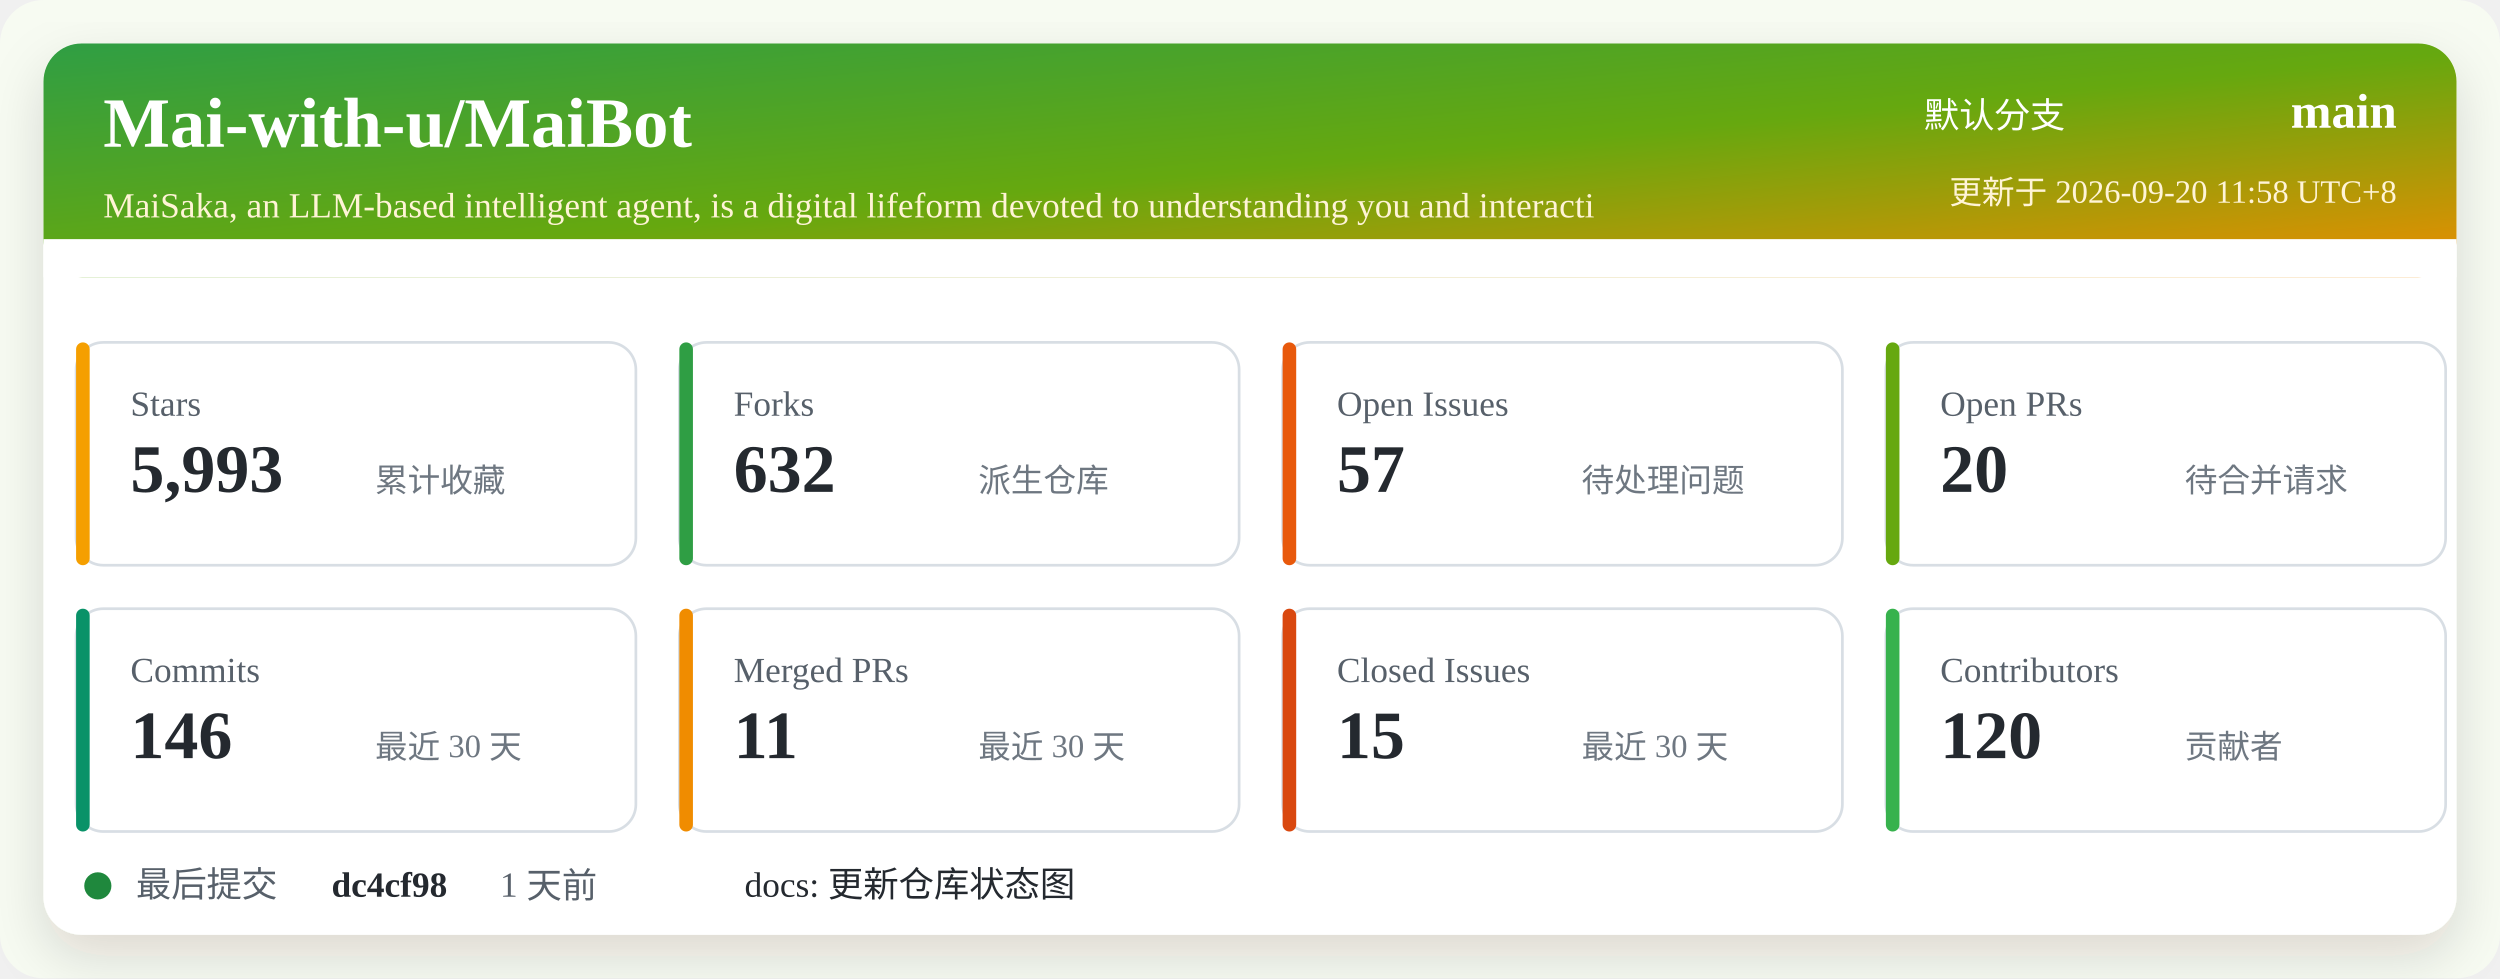
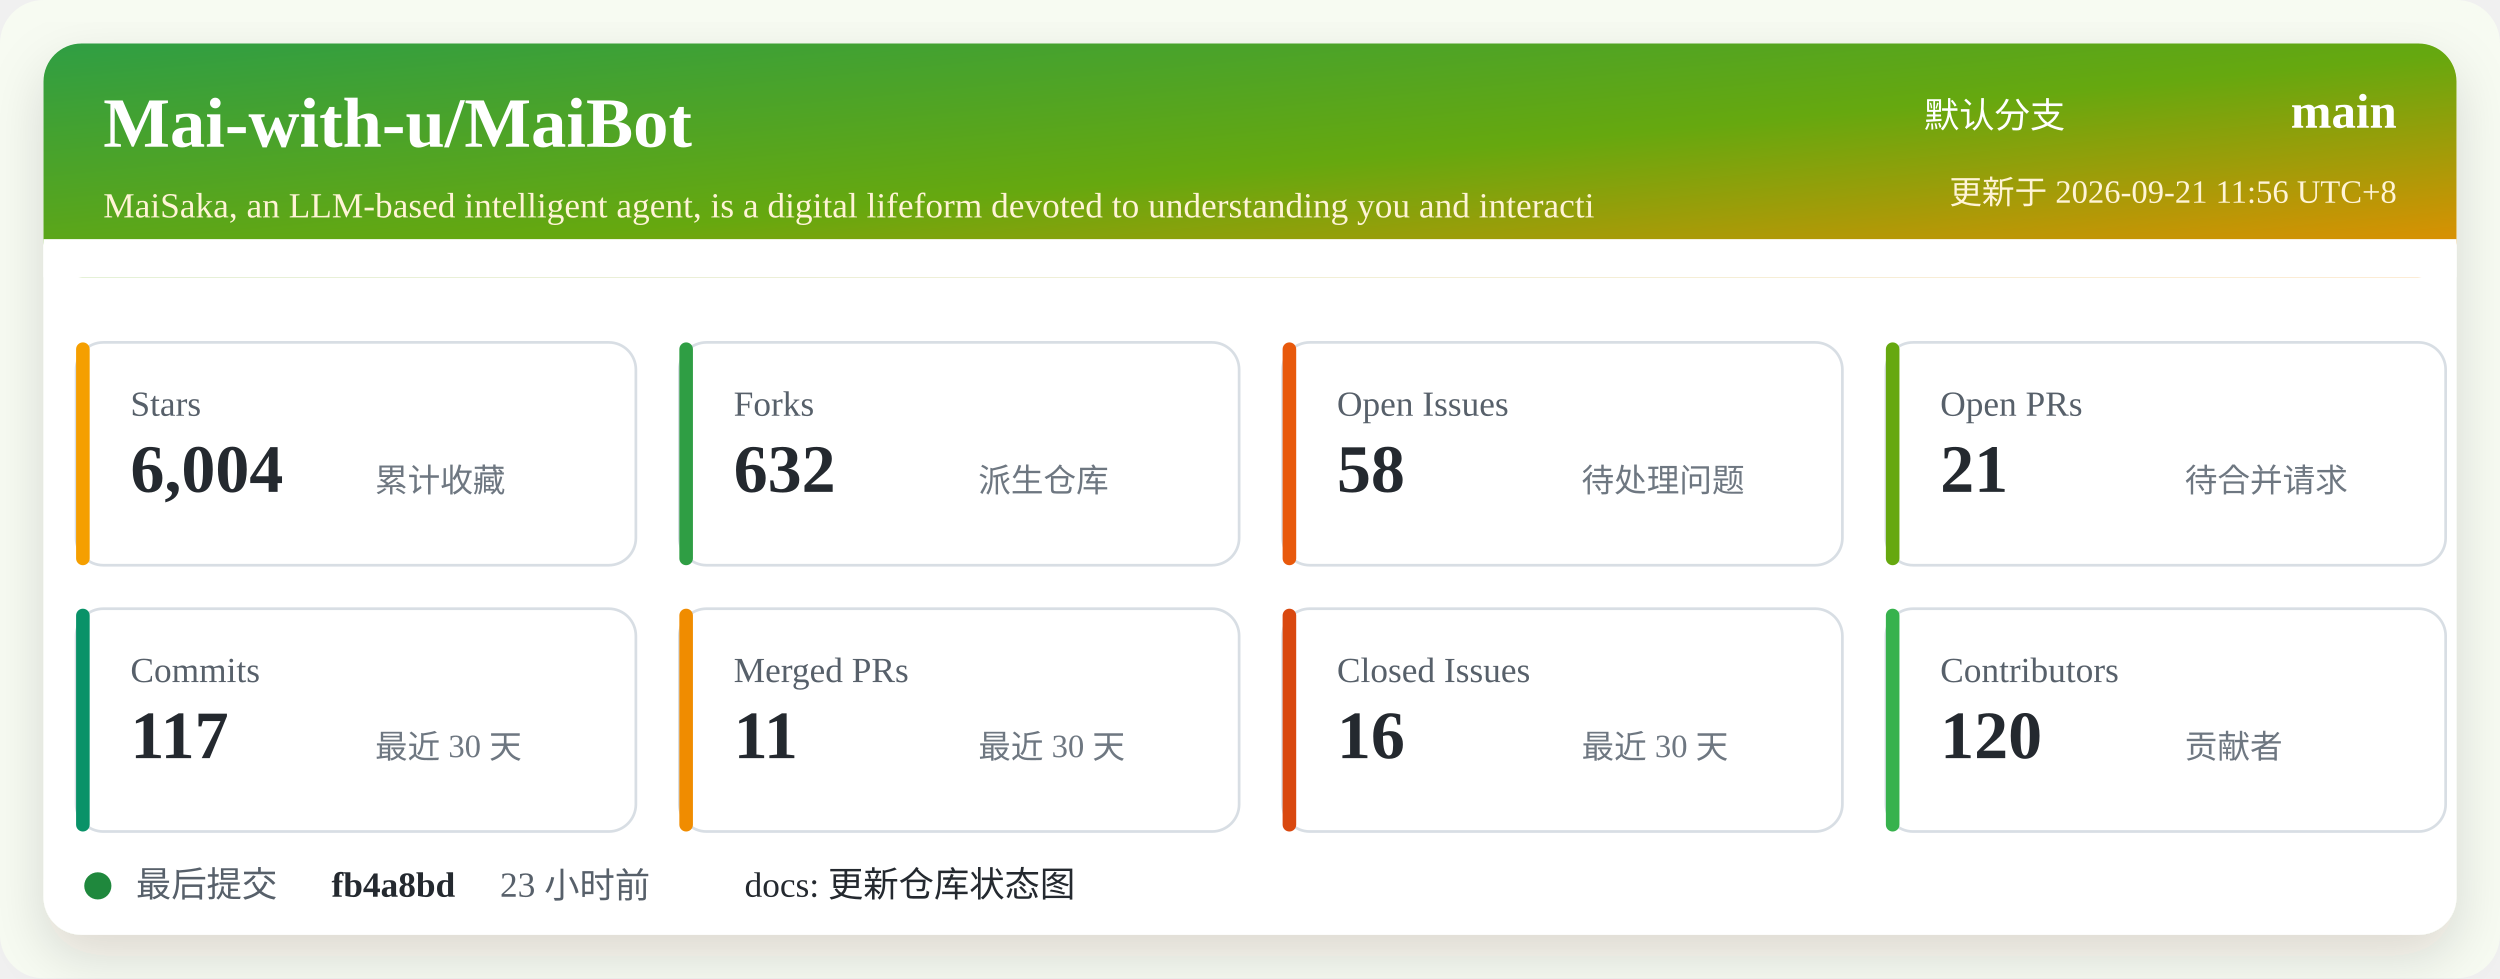
<svg xmlns="http://www.w3.org/2000/svg" width="920" height="360" viewBox="0 0 920 360" role="img" aria-labelledby="title desc">
  <defs>
    <linearGradient id="header" x1="0" x2="1" y1="0" y2="1">
      <stop offset="0%" stop-color="#2f9e44" />
      <stop offset="52%" stop-color="#66a80f" />
      <stop offset="100%" stop-color="#f08c00" />
    </linearGradient>
    <filter id="shadow" x="-5%" y="-5%" width="110%" height="110%">
      <feDropShadow dx="0" dy="8" stdDeviation="10" flood-color="#2b2318" flood-opacity="0.14" />
    </filter>
  </defs>
  <rect width="920" height="360" rx="16" fill="#f7fbf2" />
  <rect x="16" y="16" width="888" height="328" rx="14" fill="#ffffff" filter="url(#shadow)" />
  <rect x="16" y="16" width="888" height="86" rx="14" fill="url(#header)" />
  <path d="M16 88 H904 V102 H16 Z" fill="#ffffff" />
  <text x="38" y="54" fill="#ffffff" font-size="26" font-weight="700">Mai-with-u/MaiBot</text>
  <text x="38" y="80" fill="#fff4d6" font-size="13">MaiSaka, an LLM-based intelligent agent, is a digital lifeform devoted to understanding you and interacti</text>
  <text x="760" y="47" fill="#ffffff" font-size="13" text-anchor="end">默认分支</text>
  <text x="882" y="47" fill="#ffffff" font-size="18" font-weight="700" text-anchor="end">main</text>
-   <text x="882" y="75" fill="#fff4d6" font-size="12" text-anchor="end">更新于 2026-09-20 11:58 UTC+8</text>
+   <text x="882" y="75" fill="#fff4d6" font-size="12" text-anchor="end">更新于 2026-09-21 11:56 UTC+8</text>
  <g transform="translate(28 126)">
    <rect width="206" height="82" rx="10" fill="#ffffff" stroke="#d8dee4" />
    <rect x="0" y="0" width="5" height="82" rx="2.5" fill="#f59f00" />
    <text x="20" y="27" fill="#57606a" font-size="13">Stars</text>
-     <text x="20" y="55" fill="#24292f" font-size="25" font-weight="700">5,993</text>
+     <text x="20" y="55" fill="#24292f" font-size="25" font-weight="700">6,004</text>
    <text x="110" y="55" fill="#6e7781" font-size="12">累计收藏</text>
  </g>
  <g transform="translate(250 126)">
    <rect width="206" height="82" rx="10" fill="#ffffff" stroke="#d8dee4" />
    <rect x="0" y="0" width="5" height="82" rx="2.5" fill="#2f9e44" />
    <text x="20" y="27" fill="#57606a" font-size="13">Forks</text>
    <text x="20" y="55" fill="#24292f" font-size="25" font-weight="700">632</text>
    <text x="110" y="55" fill="#6e7781" font-size="12">派生仓库</text>
  </g>
  <g transform="translate(472 126)">
    <rect width="206" height="82" rx="10" fill="#ffffff" stroke="#d8dee4" />
    <rect x="0" y="0" width="5" height="82" rx="2.5" fill="#e8590c" />
    <text x="20" y="27" fill="#57606a" font-size="13">Open Issues</text>
-     <text x="20" y="55" fill="#24292f" font-size="25" font-weight="700">57</text>
+     <text x="20" y="55" fill="#24292f" font-size="25" font-weight="700">58</text>
    <text x="110" y="55" fill="#6e7781" font-size="12">待处理问题</text>
  </g>
  <g transform="translate(694 126)">
    <rect width="206" height="82" rx="10" fill="#ffffff" stroke="#d8dee4" />
    <rect x="0" y="0" width="5" height="82" rx="2.5" fill="#66a80f" />
    <text x="20" y="27" fill="#57606a" font-size="13">Open PRs</text>
-     <text x="20" y="55" fill="#24292f" font-size="25" font-weight="700">20</text>
+     <text x="20" y="55" fill="#24292f" font-size="25" font-weight="700">21</text>
    <text x="110" y="55" fill="#6e7781" font-size="12">待合并请求</text>
  </g>
  <g transform="translate(28 224)">
    <rect width="206" height="82" rx="10" fill="#ffffff" stroke="#d8dee4" />
    <rect x="0" y="0" width="5" height="82" rx="2.5" fill="#099268" />
    <text x="20" y="27" fill="#57606a" font-size="13">Commits</text>
-     <text x="20" y="55" fill="#24292f" font-size="25" font-weight="700">146</text>
+     <text x="20" y="55" fill="#24292f" font-size="25" font-weight="700">117</text>
    <text x="110" y="55" fill="#6e7781" font-size="12">最近 30 天</text>
  </g>
  <g transform="translate(250 224)">
    <rect width="206" height="82" rx="10" fill="#ffffff" stroke="#d8dee4" />
    <rect x="0" y="0" width="5" height="82" rx="2.5" fill="#f08c00" />
    <text x="20" y="27" fill="#57606a" font-size="13">Merged PRs</text>
    <text x="20" y="55" fill="#24292f" font-size="25" font-weight="700">11</text>
    <text x="110" y="55" fill="#6e7781" font-size="12">最近 30 天</text>
  </g>
  <g transform="translate(472 224)">
    <rect width="206" height="82" rx="10" fill="#ffffff" stroke="#d8dee4" />
    <rect x="0" y="0" width="5" height="82" rx="2.5" fill="#d9480f" />
    <text x="20" y="27" fill="#57606a" font-size="13">Closed Issues</text>
-     <text x="20" y="55" fill="#24292f" font-size="25" font-weight="700">15</text>
+     <text x="20" y="55" fill="#24292f" font-size="25" font-weight="700">16</text>
    <text x="110" y="55" fill="#6e7781" font-size="12">最近 30 天</text>
  </g>
  <g transform="translate(694 224)">
    <rect width="206" height="82" rx="10" fill="#ffffff" stroke="#d8dee4" />
    <rect x="0" y="0" width="5" height="82" rx="2.5" fill="#37b24d" />
    <text x="20" y="27" fill="#57606a" font-size="13">Contributors</text>
    <text x="20" y="55" fill="#24292f" font-size="25" font-weight="700">120</text>
    <text x="110" y="55" fill="#6e7781" font-size="12">贡献者</text>
  </g>
  <g transform="translate(28 318)">
    <circle cx="8" cy="8" r="5" fill="#1f883d" />
    <text x="22" y="12" fill="#57606a" font-size="13">最后提交</text>
-     <text x="94" y="12" fill="#24292f" font-size="13" font-weight="700">dc4cf98</text>
-     <text x="156" y="12" fill="#57606a" font-size="13">1 天前</text>
+     <text x="94" y="12" fill="#24292f" font-size="13" font-weight="700">fb4a8bd</text>
+     <text x="156" y="12" fill="#57606a" font-size="13">23 小时前</text>
    <text x="246" y="12" fill="#24292f" font-size="13">docs: 更新仓库状态图</text>
  </g>
</svg>
